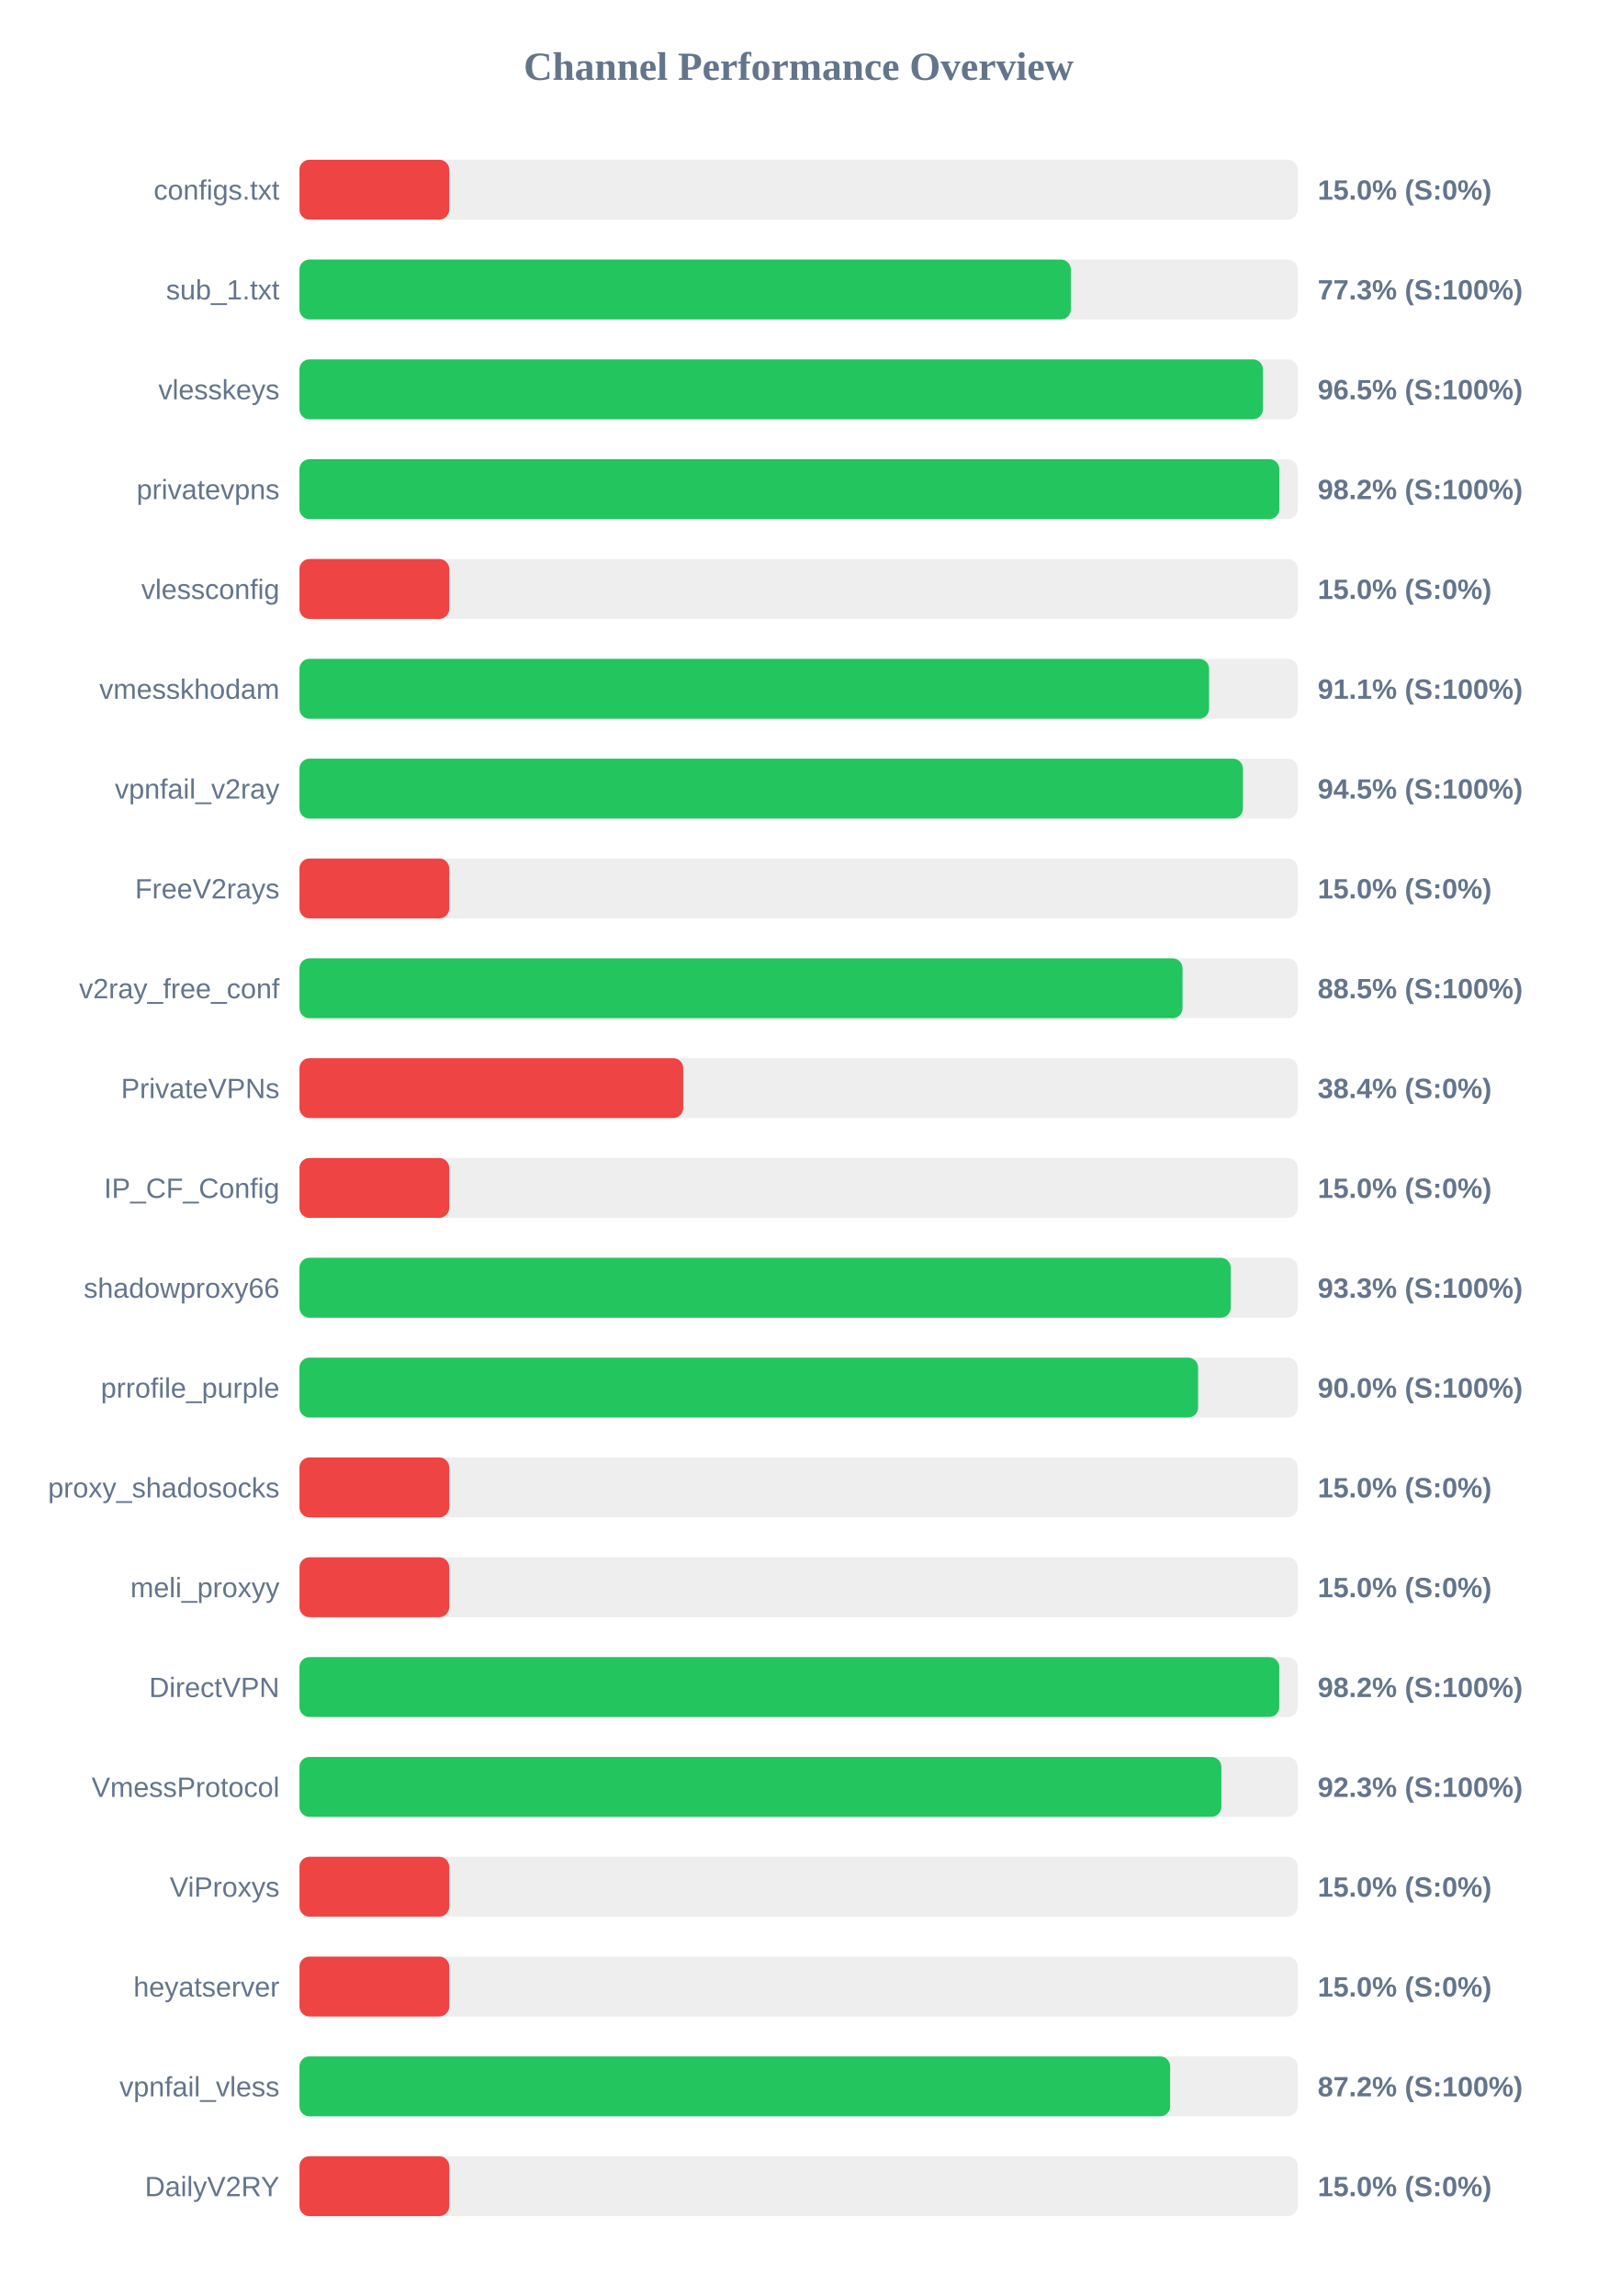
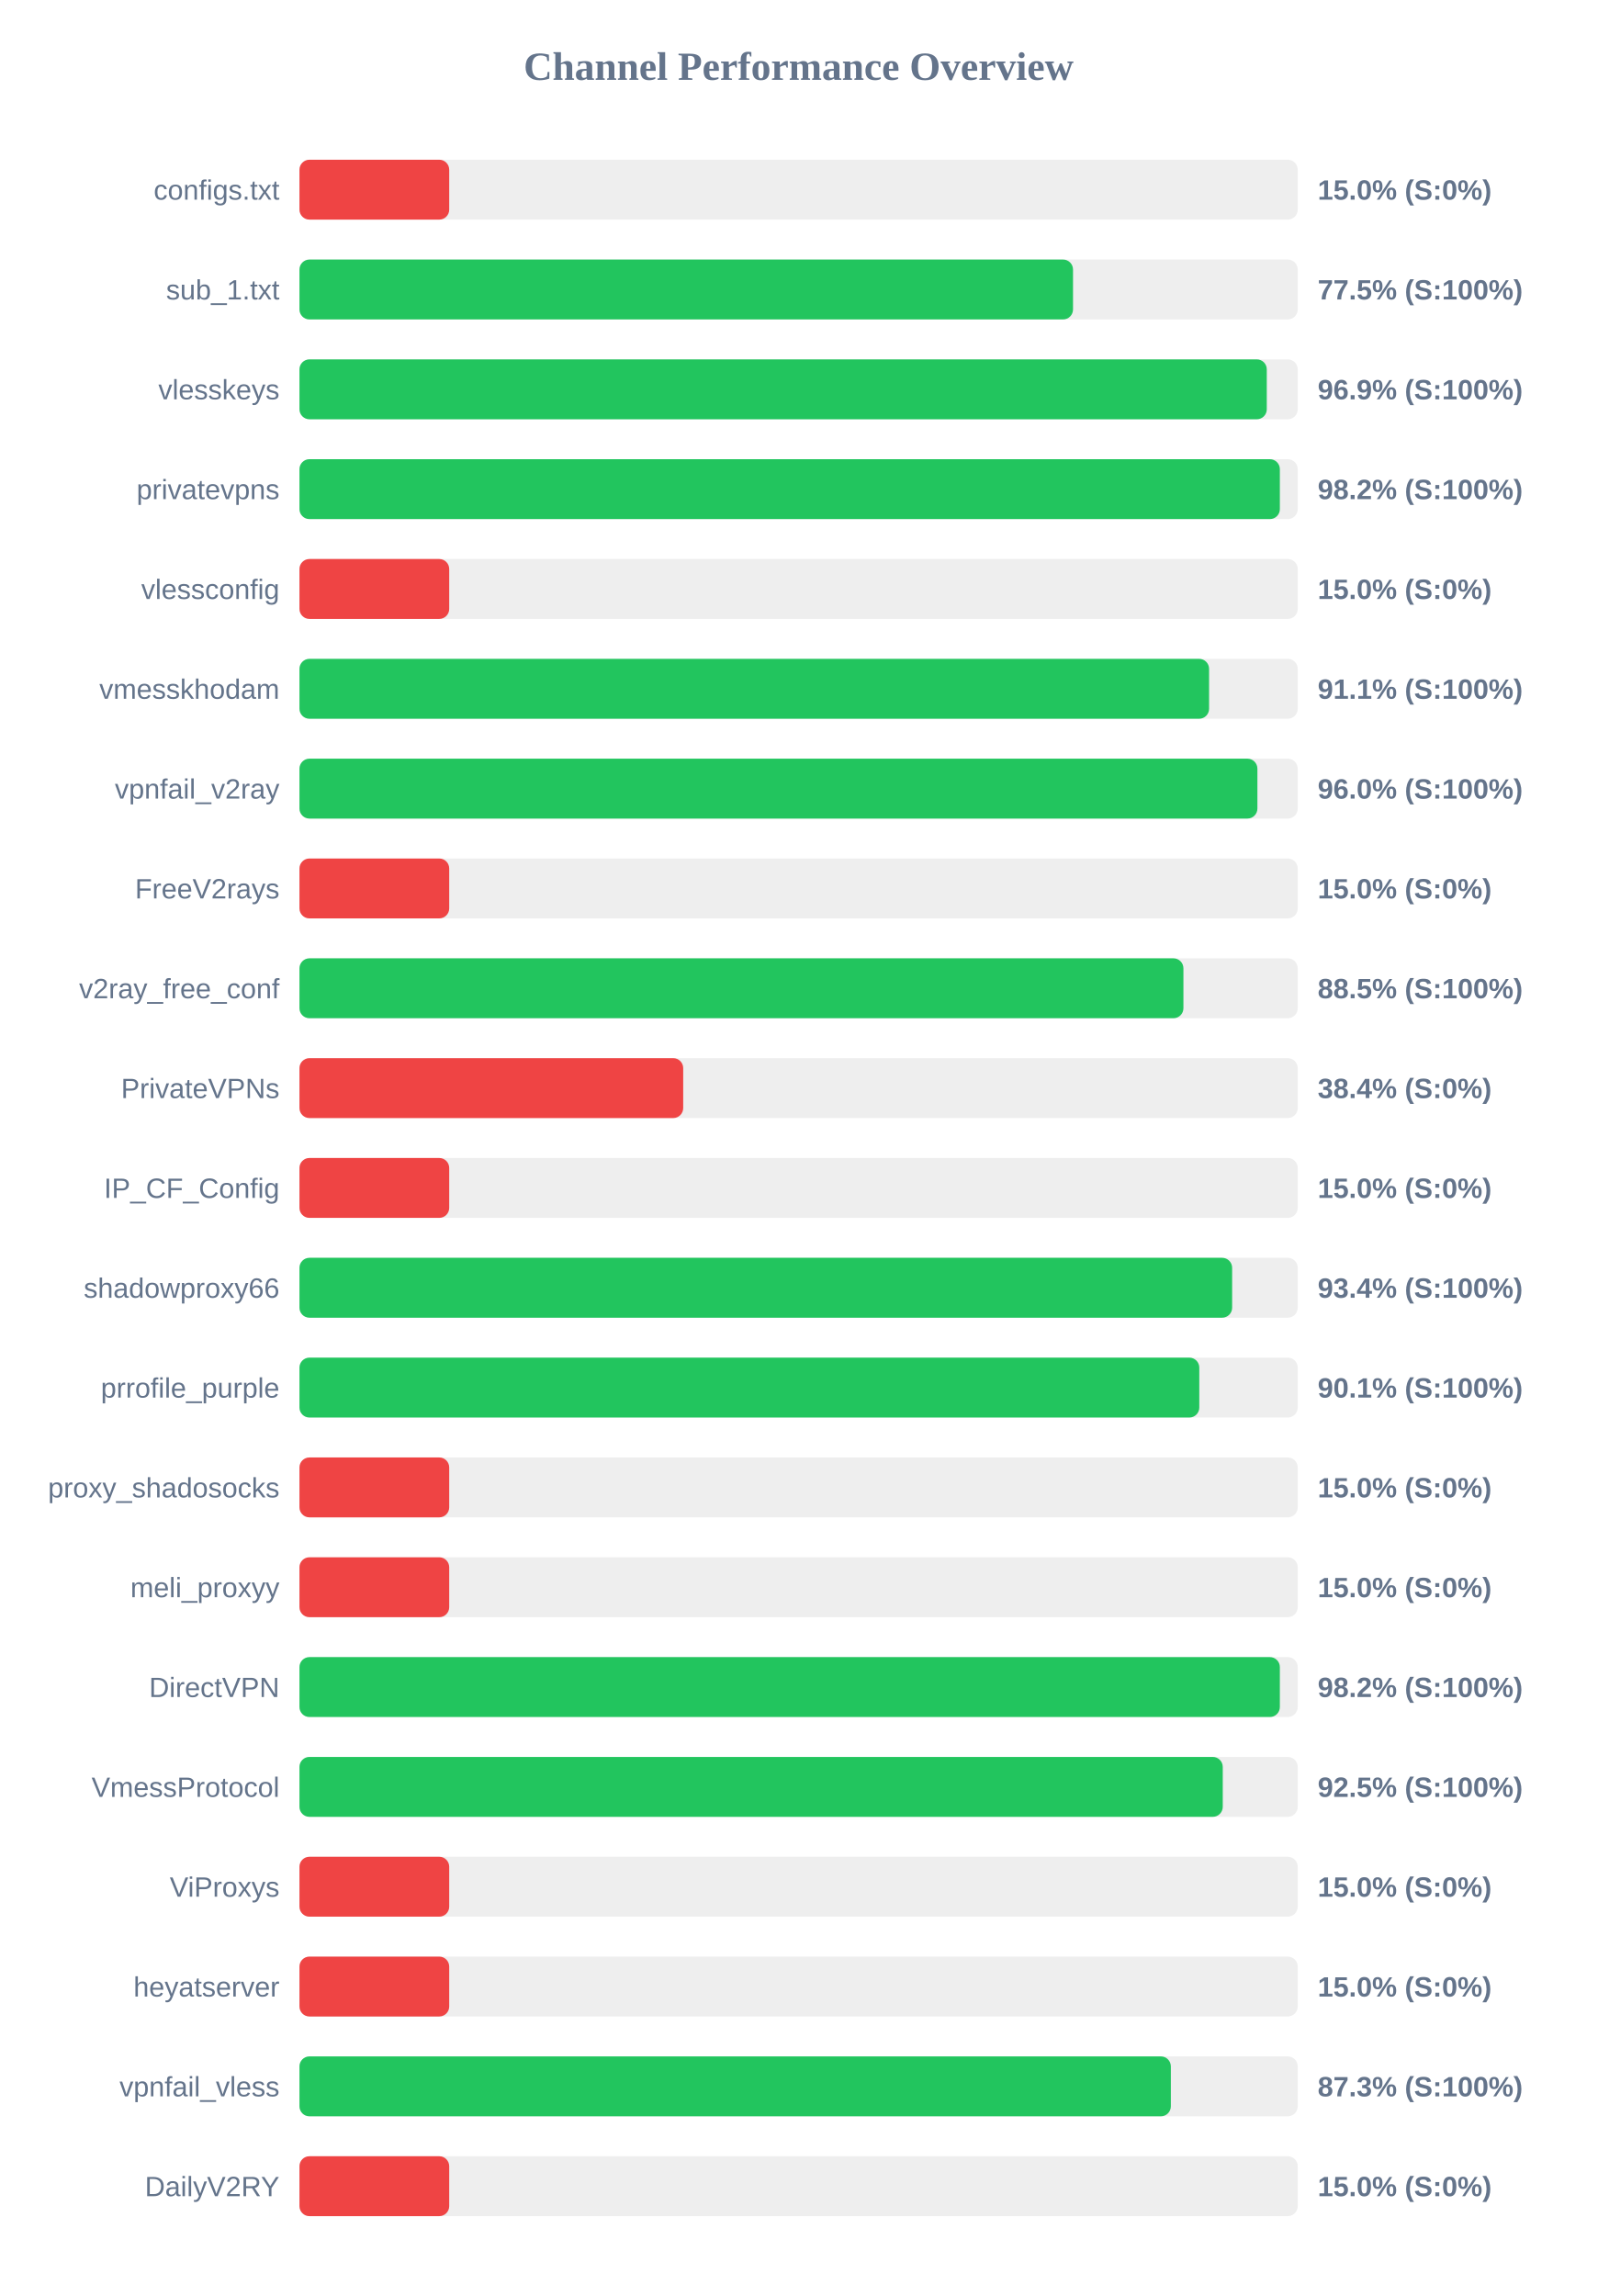
<svg xmlns="http://www.w3.org/2000/svg" width="800" height="1150" version="1.1">
  <style>
        .row { font: 14px Arial; fill: #64748b; }
        .score { font: bold 14px Arial; fill: #64748b; }
    </style>
  <text x="400" y="40" text-anchor="middle" font-size="20px" font-weight="bold" fill="#64748b">Channel Performance Overview</text>
  <rect x="150" y="80" width="500" height="30" fill="#eee" rx="5" />
  <rect x="150" y="80" width="75.0" height="30" fill="#ef4444" rx="5" />
  <text x="140" y="100" text-anchor="end" class="row">configs.txt</text>
  <text x="660" y="100" text-anchor="start" class="score">15.0% (S:0%)</text>
  <rect x="150" y="130" width="500" height="30" fill="#eee" rx="5" />
-   <rect x="150" y="130" width="386.35" height="30" fill="#22c55e" rx="5" />
+   <rect x="150" y="130" width="387.45" height="30" fill="#22c55e" rx="5" />
  <text x="140" y="150" text-anchor="end" class="row">sub_1.txt</text>
-   <text x="660" y="150" text-anchor="start" class="score">77.3% (S:100%)</text>
+   <text x="660" y="150" text-anchor="start" class="score">77.5% (S:100%)</text>
  <rect x="150" y="180" width="500" height="30" fill="#eee" rx="5" />
-   <rect x="150" y="180" width="482.55" height="30" fill="#22c55e" rx="5" />
+   <rect x="150" y="180" width="484.5" height="30" fill="#22c55e" rx="5" />
  <text x="140" y="200" text-anchor="end" class="row">vlesskeys</text>
-   <text x="660" y="200" text-anchor="start" class="score">96.5% (S:100%)</text>
+   <text x="660" y="200" text-anchor="start" class="score">96.9% (S:100%)</text>
  <rect x="150" y="230" width="500" height="30" fill="#eee" rx="5" />
-   <rect x="150" y="230" width="490.8" height="30" fill="#22c55e" rx="5" />
+   <rect x="150" y="230" width="491.05" height="30" fill="#22c55e" rx="5" />
  <text x="140" y="250" text-anchor="end" class="row">privatevpns</text>
  <text x="660" y="250" text-anchor="start" class="score">98.2% (S:100%)</text>
  <rect x="150" y="280" width="500" height="30" fill="#eee" rx="5" />
  <rect x="150" y="280" width="75.0" height="30" fill="#ef4444" rx="5" />
  <text x="140" y="300" text-anchor="end" class="row">vlessconfig</text>
  <text x="660" y="300" text-anchor="start" class="score">15.0% (S:0%)</text>
  <rect x="150" y="330" width="500" height="30" fill="#eee" rx="5" />
  <rect x="150" y="330" width="455.6" height="30" fill="#22c55e" rx="5" />
  <text x="140" y="350" text-anchor="end" class="row">vmesskhodam</text>
  <text x="660" y="350" text-anchor="start" class="score">91.1% (S:100%)</text>
  <rect x="150" y="380" width="500" height="30" fill="#eee" rx="5" />
-   <rect x="150" y="380" width="472.55" height="30" fill="#22c55e" rx="5" />
+   <rect x="150" y="380" width="479.8" height="30" fill="#22c55e" rx="5" />
  <text x="140" y="400" text-anchor="end" class="row">vpnfail_v2ray</text>
-   <text x="660" y="400" text-anchor="start" class="score">94.5% (S:100%)</text>
+   <text x="660" y="400" text-anchor="start" class="score">96.0% (S:100%)</text>
  <rect x="150" y="430" width="500" height="30" fill="#eee" rx="5" />
  <rect x="150" y="430" width="75.0" height="30" fill="#ef4444" rx="5" />
  <text x="140" y="450" text-anchor="end" class="row">FreeV2rays</text>
  <text x="660" y="450" text-anchor="start" class="score">15.0% (S:0%)</text>
  <rect x="150" y="480" width="500" height="30" fill="#eee" rx="5" />
-   <rect x="150" y="480" width="442.3" height="30" fill="#22c55e" rx="5" />
+   <rect x="150" y="480" width="442.75" height="30" fill="#22c55e" rx="5" />
  <text x="140" y="500" text-anchor="end" class="row">v2ray_free_conf</text>
  <text x="660" y="500" text-anchor="start" class="score">88.5% (S:100%)</text>
  <rect x="150" y="530" width="500" height="30" fill="#eee" rx="5" />
  <rect x="150" y="530" width="192.2" height="30" fill="#ef4444" rx="5" />
  <text x="140" y="550" text-anchor="end" class="row">PrivateVPNs</text>
  <text x="660" y="550" text-anchor="start" class="score">38.4% (S:0%)</text>
  <rect x="150" y="580" width="500" height="30" fill="#eee" rx="5" />
  <rect x="150" y="580" width="75.0" height="30" fill="#ef4444" rx="5" />
  <text x="140" y="600" text-anchor="end" class="row">IP_CF_Config</text>
  <text x="660" y="600" text-anchor="start" class="score">15.0% (S:0%)</text>
  <rect x="150" y="630" width="500" height="30" fill="#eee" rx="5" />
-   <rect x="150" y="630" width="466.45" height="30" fill="#22c55e" rx="5" />
+   <rect x="150" y="630" width="467.15" height="30" fill="#22c55e" rx="5" />
  <text x="140" y="650" text-anchor="end" class="row">shadowproxy66</text>
-   <text x="660" y="650" text-anchor="start" class="score">93.3% (S:100%)</text>
+   <text x="660" y="650" text-anchor="start" class="score">93.4% (S:100%)</text>
  <rect x="150" y="680" width="500" height="30" fill="#eee" rx="5" />
-   <rect x="150" y="680" width="450.1" height="30" fill="#22c55e" rx="5" />
+   <rect x="150" y="680" width="450.7" height="30" fill="#22c55e" rx="5" />
  <text x="140" y="700" text-anchor="end" class="row">prrofile_purple</text>
-   <text x="660" y="700" text-anchor="start" class="score">90.0% (S:100%)</text>
+   <text x="660" y="700" text-anchor="start" class="score">90.1% (S:100%)</text>
  <rect x="150" y="730" width="500" height="30" fill="#eee" rx="5" />
  <rect x="150" y="730" width="75.0" height="30" fill="#ef4444" rx="5" />
  <text x="140" y="750" text-anchor="end" class="row">proxy_shadosocks</text>
  <text x="660" y="750" text-anchor="start" class="score">15.0% (S:0%)</text>
  <rect x="150" y="780" width="500" height="30" fill="#eee" rx="5" />
  <rect x="150" y="780" width="75.0" height="30" fill="#ef4444" rx="5" />
  <text x="140" y="800" text-anchor="end" class="row">meli_proxyy</text>
  <text x="660" y="800" text-anchor="start" class="score">15.0% (S:0%)</text>
  <rect x="150" y="830" width="500" height="30" fill="#eee" rx="5" />
-   <rect x="150" y="830" width="490.75" height="30" fill="#22c55e" rx="5" />
+   <rect x="150" y="830" width="491.05" height="30" fill="#22c55e" rx="5" />
  <text x="140" y="850" text-anchor="end" class="row">DirectVPN</text>
  <text x="660" y="850" text-anchor="start" class="score">98.2% (S:100%)</text>
  <rect x="150" y="880" width="500" height="30" fill="#eee" rx="5" />
-   <rect x="150" y="880" width="461.75" height="30" fill="#22c55e" rx="5" />
+   <rect x="150" y="880" width="462.45" height="30" fill="#22c55e" rx="5" />
  <text x="140" y="900" text-anchor="end" class="row">VmessProtocol</text>
-   <text x="660" y="900" text-anchor="start" class="score">92.3% (S:100%)</text>
+   <text x="660" y="900" text-anchor="start" class="score">92.5% (S:100%)</text>
  <rect x="150" y="930" width="500" height="30" fill="#eee" rx="5" />
  <rect x="150" y="930" width="75.0" height="30" fill="#ef4444" rx="5" />
  <text x="140" y="950" text-anchor="end" class="row">ViProxys</text>
  <text x="660" y="950" text-anchor="start" class="score">15.0% (S:0%)</text>
  <rect x="150" y="980" width="500" height="30" fill="#eee" rx="5" />
  <rect x="150" y="980" width="75.0" height="30" fill="#ef4444" rx="5" />
  <text x="140" y="1000" text-anchor="end" class="row">heyatserver</text>
  <text x="660" y="1000" text-anchor="start" class="score">15.0% (S:0%)</text>
  <rect x="150" y="1030" width="500" height="30" fill="#eee" rx="5" />
-   <rect x="150" y="1030" width="436.1" height="30" fill="#22c55e" rx="5" />
+   <rect x="150" y="1030" width="436.45" height="30" fill="#22c55e" rx="5" />
  <text x="140" y="1050" text-anchor="end" class="row">vpnfail_vless</text>
-   <text x="660" y="1050" text-anchor="start" class="score">87.2% (S:100%)</text>
+   <text x="660" y="1050" text-anchor="start" class="score">87.3% (S:100%)</text>
  <rect x="150" y="1080" width="500" height="30" fill="#eee" rx="5" />
  <rect x="150" y="1080" width="75.0" height="30" fill="#ef4444" rx="5" />
  <text x="140" y="1100" text-anchor="end" class="row">DailyV2RY</text>
  <text x="660" y="1100" text-anchor="start" class="score">15.0% (S:0%)</text>
</svg>
